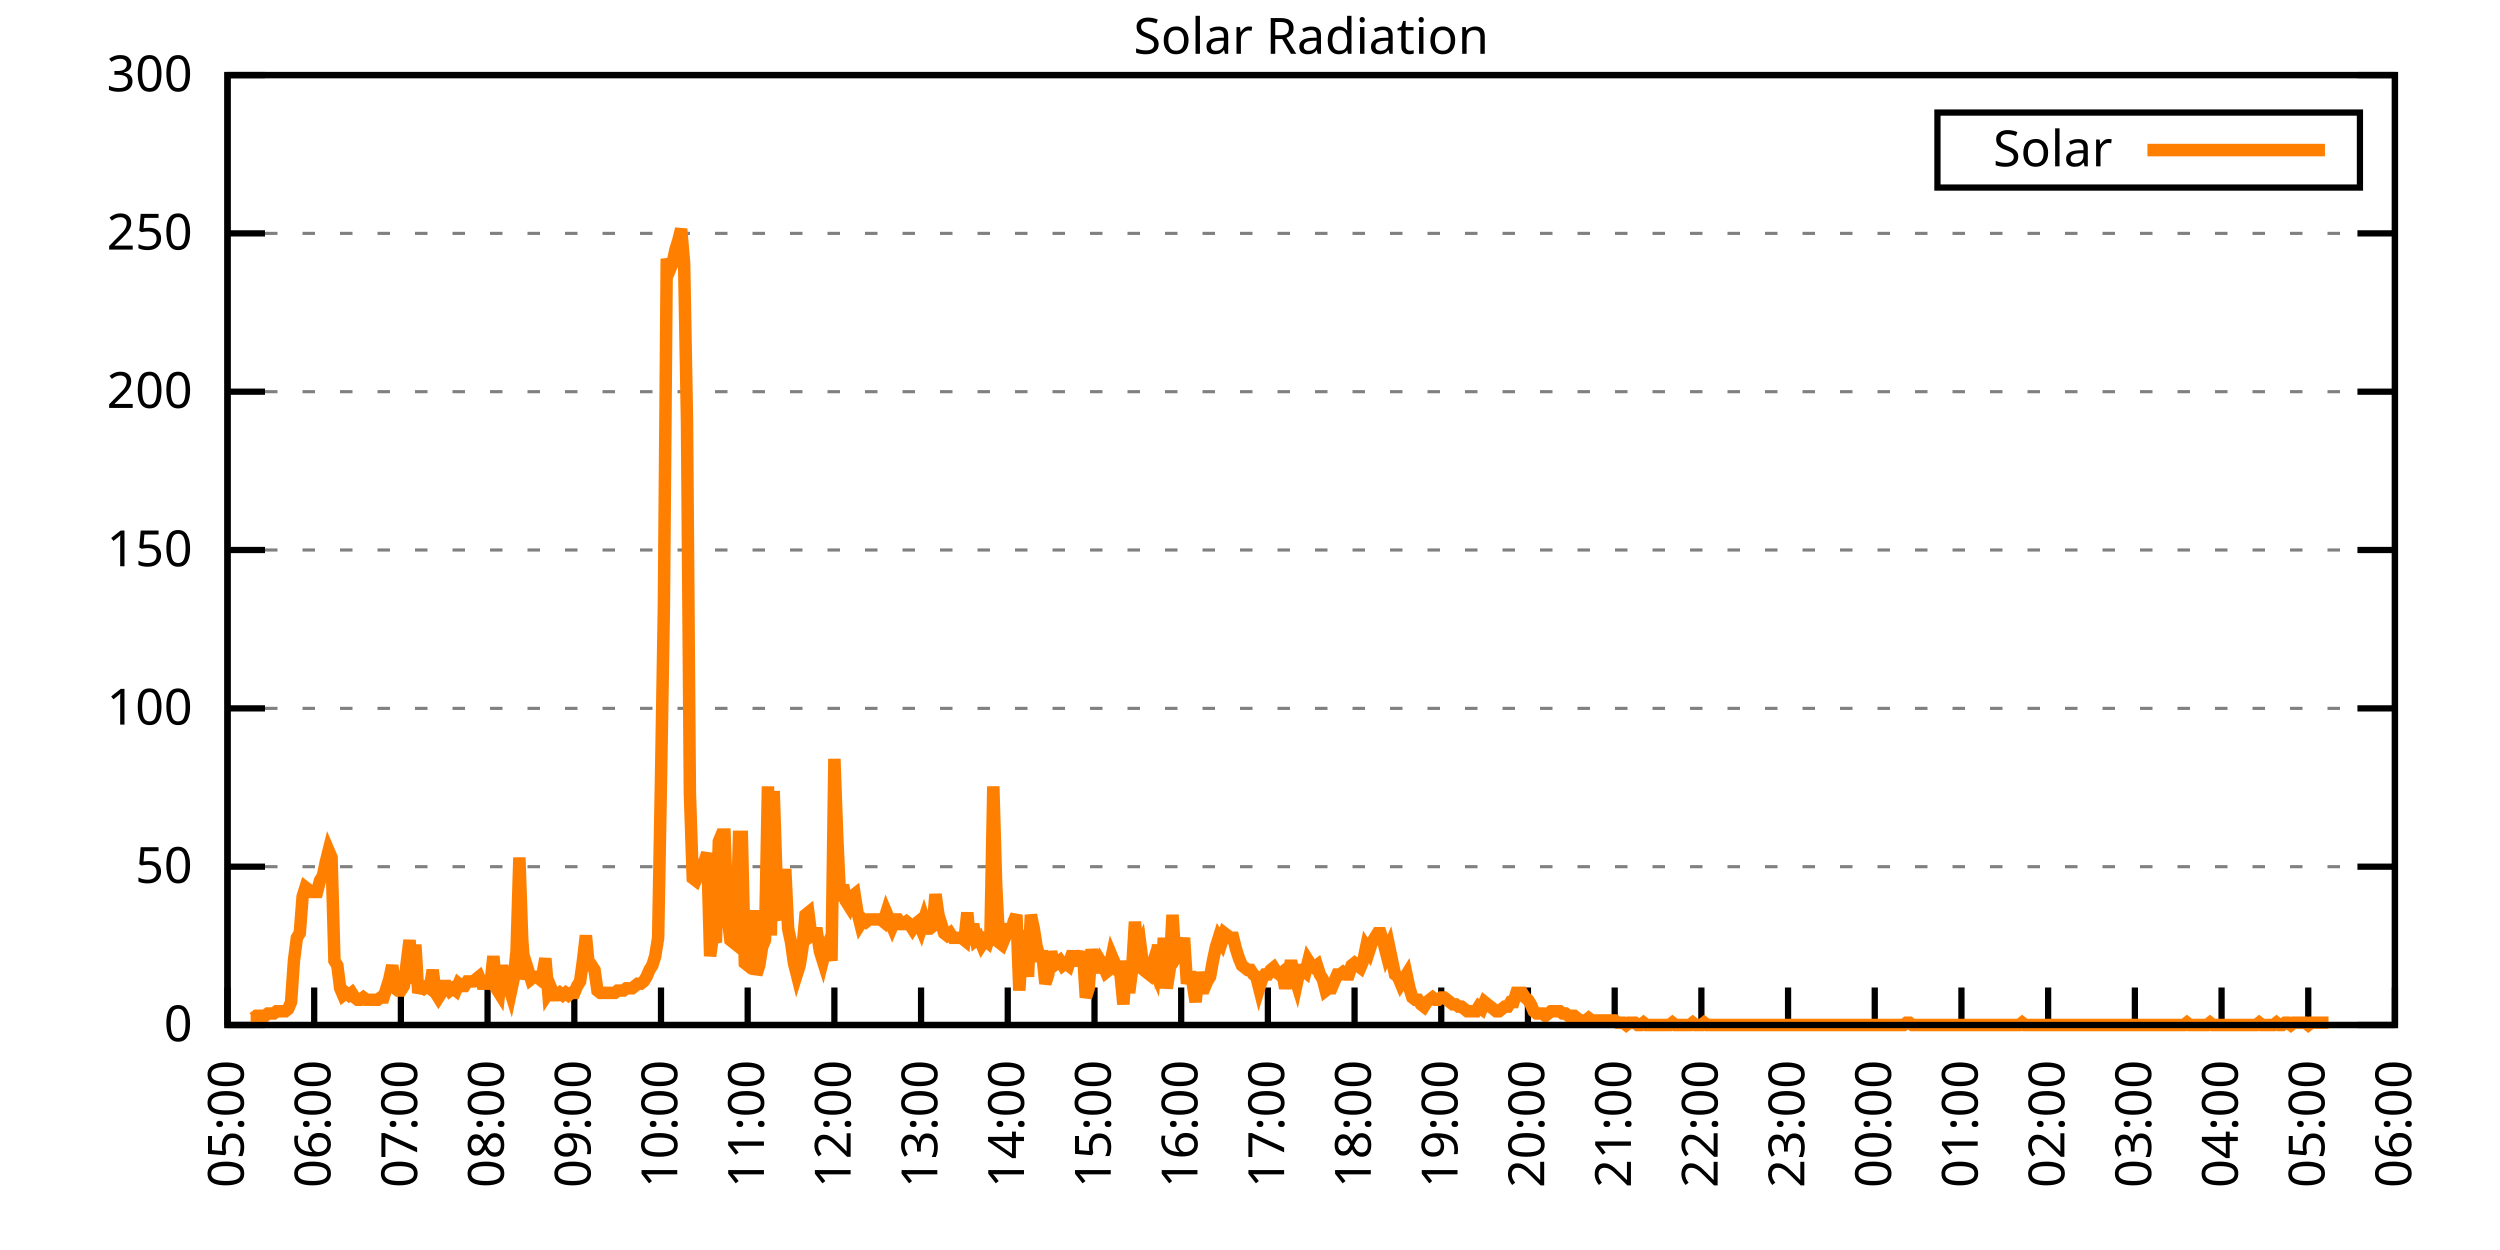
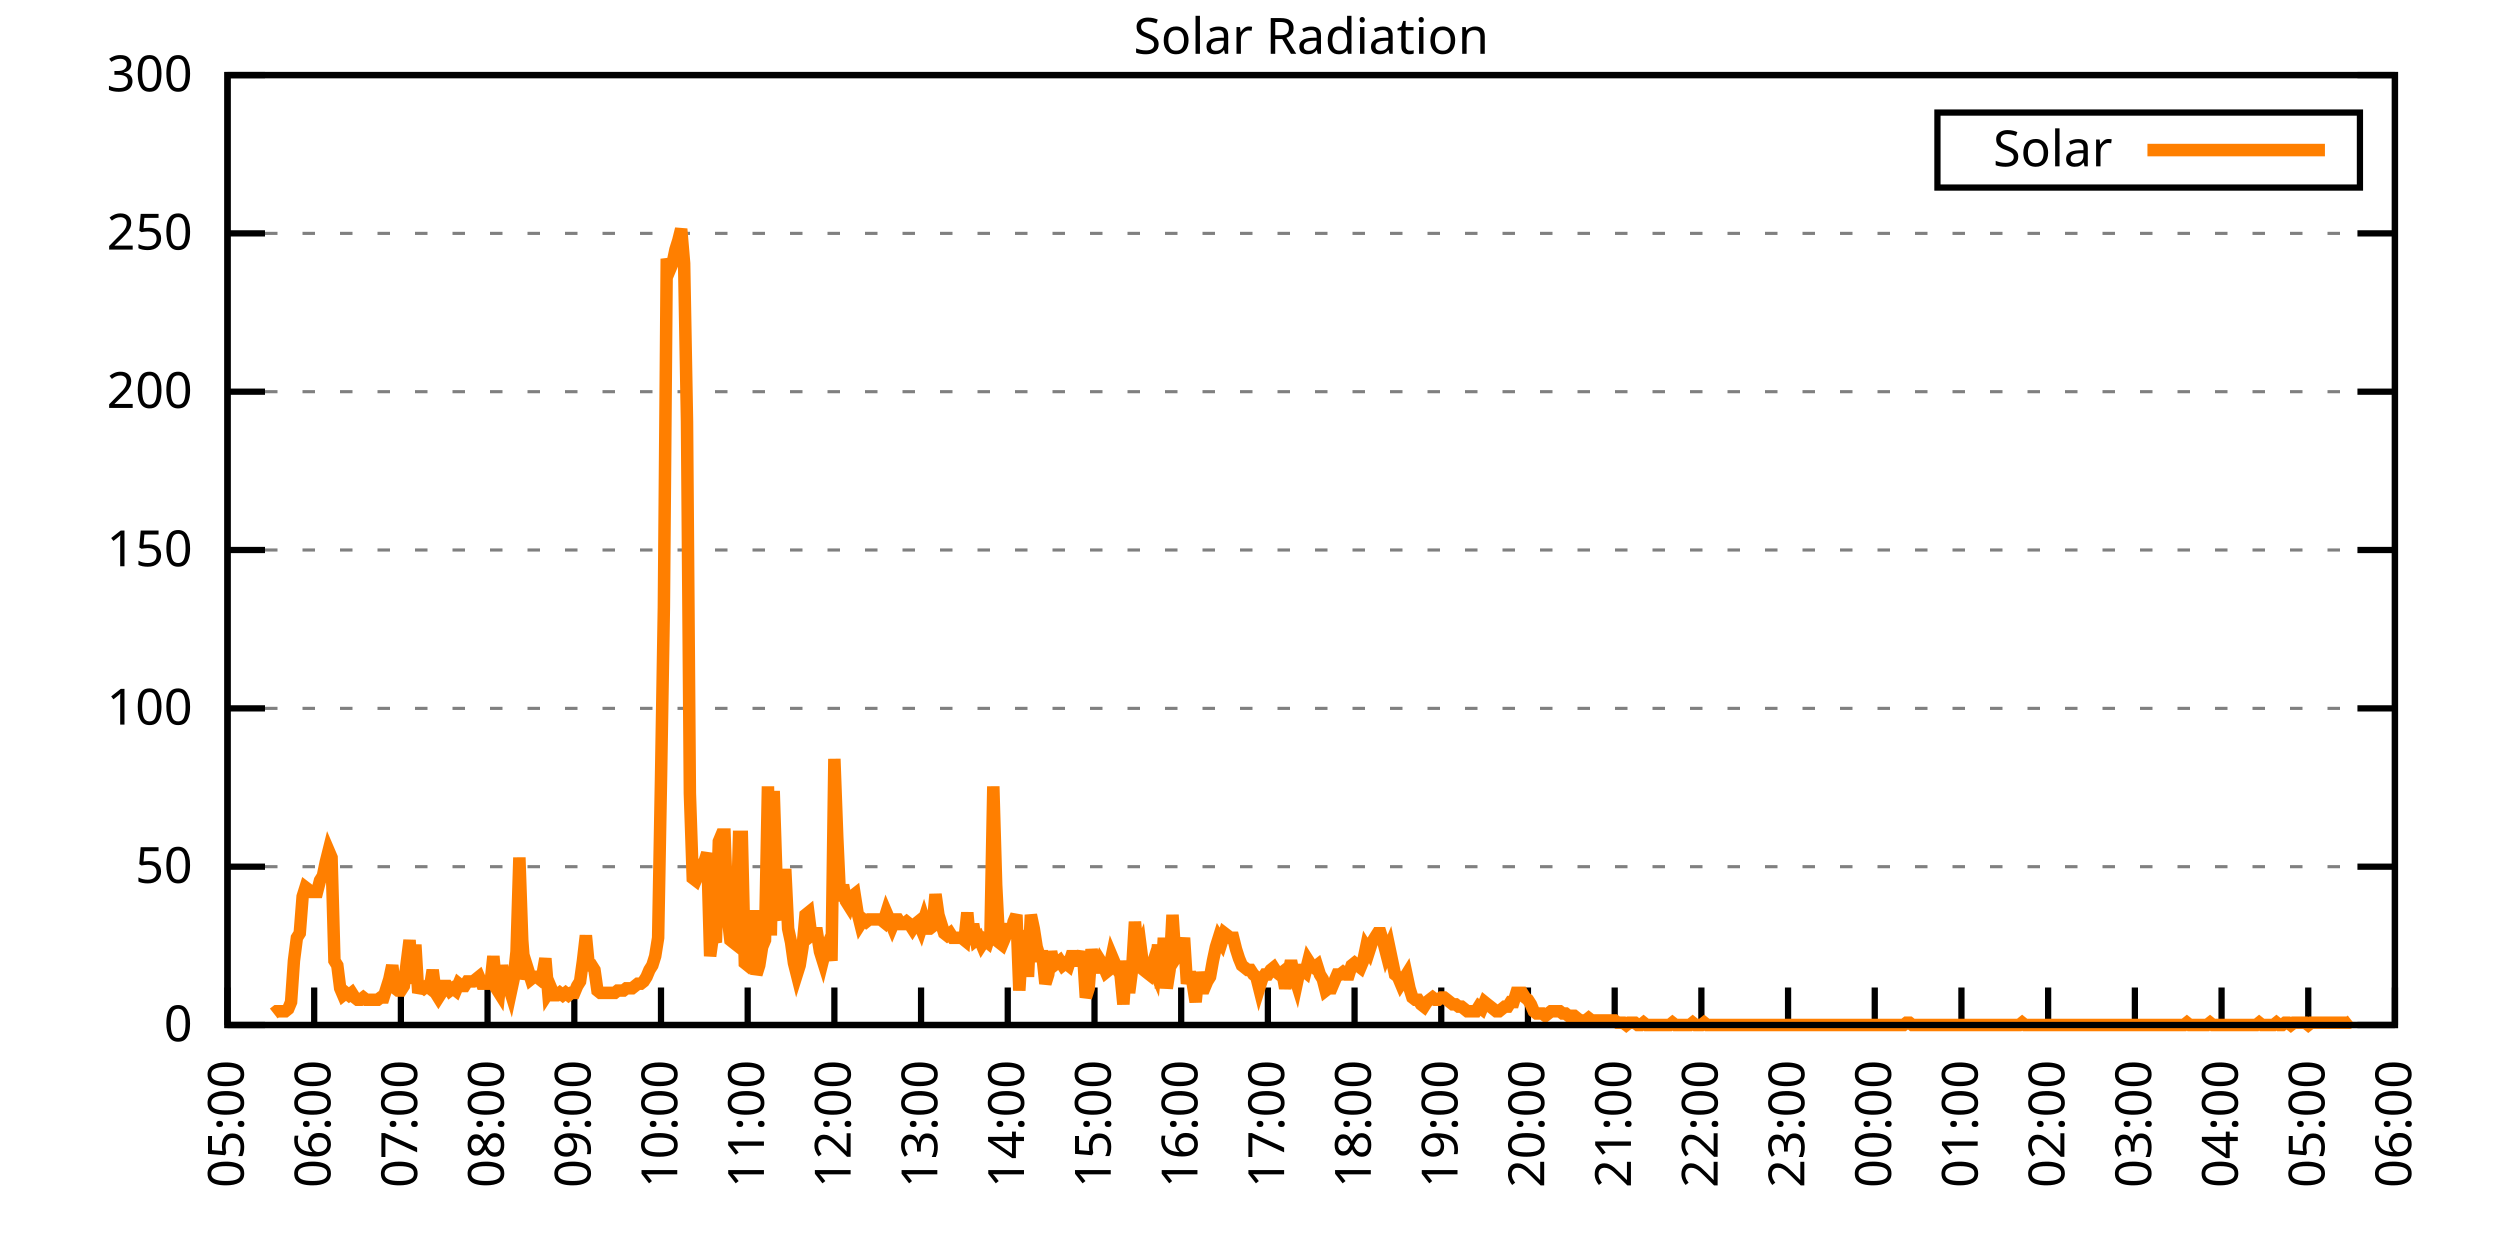
<svg xmlns="http://www.w3.org/2000/svg" xmlns:xlink="http://www.w3.org/1999/xlink" width="400" height="200" viewBox="0 0 400 200">
  <g id="gnuplot_canvas">
    <rect x="0" y="0" width="400" height="200" fill="none" />
    <defs>
      <circle id="gpDot" r="0.5" stroke-width="0.5" stroke="currentColor" />
      <path id="gpPt0" stroke-width="0.333" stroke="currentColor" d="M-1,0 h2 M0,-1 v2" />
      <path id="gpPt1" stroke-width="0.333" stroke="currentColor" d="M-1,-1 L1,1 M1,-1 L-1,1" />
      <path id="gpPt2" stroke-width="0.333" stroke="currentColor" d="M-1,0 L1,0 M0,-1 L0,1 M-1,-1 L1,1 M-1,1 L1,-1" />
      <rect id="gpPt3" stroke-width="0.333" stroke="currentColor" x="-1" y="-1" width="2" height="2" />
      <rect id="gpPt4" stroke-width="0.333" stroke="currentColor" fill="currentColor" x="-1" y="-1" width="2" height="2" />
      <circle id="gpPt5" stroke-width="0.333" stroke="currentColor" cx="0" cy="0" r="1" />
      <use xlink:href="#gpPt5" id="gpPt6" fill="currentColor" stroke="none" />
      <path id="gpPt7" stroke-width="0.333" stroke="currentColor" d="M0,-1.33 L-1.33,0.67 L1.33,0.67 z" />
      <use xlink:href="#gpPt7" id="gpPt8" fill="currentColor" stroke="none" />
      <use xlink:href="#gpPt7" id="gpPt9" stroke="currentColor" transform="rotate(180)" />
      <use xlink:href="#gpPt9" id="gpPt10" fill="currentColor" stroke="none" />
      <use xlink:href="#gpPt3" id="gpPt11" stroke="currentColor" transform="rotate(45)" />
      <use xlink:href="#gpPt11" id="gpPt12" fill="currentColor" stroke="none" />
      <path id="gpPt13" stroke-width="0.333" stroke="currentColor" d="M0,1.330 L1.265,0.411 L0.782,-1.067 L-0.782,-1.076 L-1.265,0.411 z" />
      <use xlink:href="#gpPt13" id="gpPt14" fill="currentColor" stroke="none" />
      <filter id="textbox" filterUnits="objectBoundingBox" x="0" y="0" height="1" width="1">
        <feFlood flood-color="white" flood-opacity="1" result="bgnd" />
        <feComposite in="SourceGraphic" in2="bgnd" operator="atop" />
      </filter>
      <filter id="greybox" filterUnits="objectBoundingBox" x="0" y="0" height="1" width="1">
        <feFlood flood-color="lightgrey" flood-opacity="1" result="grey" />
        <feComposite in="SourceGraphic" in2="grey" operator="atop" />
      </filter>
    </defs>
    <g fill="none" color="white" stroke="currentColor" stroke-width="1.00" stroke-linecap="butt" stroke-linejoin="miter">
</g>
    <g fill="none" color="black" stroke="currentColor" stroke-width="1.00" stroke-linecap="butt" stroke-linejoin="miter">
      <g stroke="none" shape-rendering="crispEdges">
        <polygon fill="rgb(255, 255, 255)" points="36.40,164.00 383.18,164.00 383.18,12.02 36.40,12.02 " />
      </g>
    </g>
    <g fill="none" color="black" stroke="currentColor" stroke-width="1.00" stroke-linecap="butt" stroke-linejoin="miter">
</g>
    <g fill="none" color="black" stroke="black" stroke-width="0.50" stroke-linecap="butt" stroke-linejoin="miter">
</g>
    <g fill="none" color="gray" stroke="currentColor" stroke-width="0.50" stroke-linecap="butt" stroke-linejoin="miter">
      <path stroke="gray" stroke-dasharray="2,4" class="gridline" d="M36.40,164.00 L383.19,164.00  " />
    </g>
    <g fill="none" color="gray" stroke="gray" stroke-width="1.00" stroke-linecap="butt" stroke-linejoin="miter">
</g>
    <g fill="none" color="black" stroke="currentColor" stroke-width="1.00" stroke-linecap="butt" stroke-linejoin="miter">
      <path stroke="black" d="M36.40,164.00 L42.40,164.00 M383.19,164.00 L377.19,164.00  " />
      <g transform="translate(30.80,166.60)" stroke="none" fill="black" font-family="Sans" font-size="8.00" text-anchor="end">
        <text>
          <tspan font-family="Sans"> 0</tspan>
        </text>
      </g>
    </g>
    <g fill="none" color="black" stroke="currentColor" stroke-width="1.00" stroke-linecap="butt" stroke-linejoin="miter">
</g>
    <g fill="none" color="black" stroke="black" stroke-width="0.50" stroke-linecap="butt" stroke-linejoin="miter">
</g>
    <g fill="none" color="gray" stroke="currentColor" stroke-width="0.50" stroke-linecap="butt" stroke-linejoin="miter">
      <path stroke="gray" stroke-dasharray="2,4" class="gridline" d="M36.40,138.67 L383.19,138.67  " />
    </g>
    <g fill="none" color="gray" stroke="gray" stroke-width="1.00" stroke-linecap="butt" stroke-linejoin="miter">
</g>
    <g fill="none" color="black" stroke="currentColor" stroke-width="1.00" stroke-linecap="butt" stroke-linejoin="miter">
      <path stroke="black" d="M36.40,138.67 L42.40,138.67 M383.19,138.67 L377.19,138.67  " />
      <g transform="translate(30.80,141.27)" stroke="none" fill="black" font-family="Sans" font-size="8.00" text-anchor="end">
        <text>
          <tspan font-family="Sans"> 50</tspan>
        </text>
      </g>
    </g>
    <g fill="none" color="black" stroke="currentColor" stroke-width="1.00" stroke-linecap="butt" stroke-linejoin="miter">
</g>
    <g fill="none" color="black" stroke="black" stroke-width="0.50" stroke-linecap="butt" stroke-linejoin="miter">
</g>
    <g fill="none" color="gray" stroke="currentColor" stroke-width="0.50" stroke-linecap="butt" stroke-linejoin="miter">
      <path stroke="gray" stroke-dasharray="2,4" class="gridline" d="M36.40,113.34 L383.19,113.34  " />
    </g>
    <g fill="none" color="gray" stroke="gray" stroke-width="1.00" stroke-linecap="butt" stroke-linejoin="miter">
</g>
    <g fill="none" color="black" stroke="currentColor" stroke-width="1.00" stroke-linecap="butt" stroke-linejoin="miter">
      <path stroke="black" d="M36.40,113.34 L42.40,113.34 M383.19,113.34 L377.19,113.34  " />
      <g transform="translate(30.80,115.94)" stroke="none" fill="black" font-family="Sans" font-size="8.00" text-anchor="end">
        <text>
          <tspan font-family="Sans"> 100</tspan>
        </text>
      </g>
    </g>
    <g fill="none" color="black" stroke="currentColor" stroke-width="1.00" stroke-linecap="butt" stroke-linejoin="miter">
</g>
    <g fill="none" color="black" stroke="black" stroke-width="0.50" stroke-linecap="butt" stroke-linejoin="miter">
</g>
    <g fill="none" color="gray" stroke="currentColor" stroke-width="0.50" stroke-linecap="butt" stroke-linejoin="miter">
      <path stroke="gray" stroke-dasharray="2,4" class="gridline" d="M36.40,88.00 L383.19,88.00  " />
    </g>
    <g fill="none" color="gray" stroke="gray" stroke-width="1.00" stroke-linecap="butt" stroke-linejoin="miter">
</g>
    <g fill="none" color="black" stroke="currentColor" stroke-width="1.00" stroke-linecap="butt" stroke-linejoin="miter">
      <path stroke="black" d="M36.40,88.00 L42.40,88.00 M383.19,88.00 L377.19,88.00  " />
      <g transform="translate(30.80,90.60)" stroke="none" fill="black" font-family="Sans" font-size="8.00" text-anchor="end">
        <text>
          <tspan font-family="Sans"> 150</tspan>
        </text>
      </g>
    </g>
    <g fill="none" color="black" stroke="currentColor" stroke-width="1.00" stroke-linecap="butt" stroke-linejoin="miter">
</g>
    <g fill="none" color="black" stroke="black" stroke-width="0.50" stroke-linecap="butt" stroke-linejoin="miter">
</g>
    <g fill="none" color="gray" stroke="currentColor" stroke-width="0.50" stroke-linecap="butt" stroke-linejoin="miter">
      <path stroke="gray" stroke-dasharray="2,4" class="gridline" d="M36.40,62.67 L383.19,62.67  " />
    </g>
    <g fill="none" color="gray" stroke="gray" stroke-width="1.00" stroke-linecap="butt" stroke-linejoin="miter">
</g>
    <g fill="none" color="black" stroke="currentColor" stroke-width="1.00" stroke-linecap="butt" stroke-linejoin="miter">
      <path stroke="black" d="M36.40,62.67 L42.40,62.67 M383.19,62.67 L377.19,62.67  " />
      <g transform="translate(30.80,65.27)" stroke="none" fill="black" font-family="Sans" font-size="8.00" text-anchor="end">
        <text>
          <tspan font-family="Sans"> 200</tspan>
        </text>
      </g>
    </g>
    <g fill="none" color="black" stroke="currentColor" stroke-width="1.00" stroke-linecap="butt" stroke-linejoin="miter">
</g>
    <g fill="none" color="black" stroke="black" stroke-width="0.50" stroke-linecap="butt" stroke-linejoin="miter">
</g>
    <g fill="none" color="gray" stroke="currentColor" stroke-width="0.50" stroke-linecap="butt" stroke-linejoin="miter">
      <path stroke="gray" stroke-dasharray="2,4" class="gridline" d="M36.40,37.34 L383.19,37.34  " />
    </g>
    <g fill="none" color="gray" stroke="gray" stroke-width="1.00" stroke-linecap="butt" stroke-linejoin="miter">
</g>
    <g fill="none" color="black" stroke="currentColor" stroke-width="1.00" stroke-linecap="butt" stroke-linejoin="miter">
      <path stroke="black" d="M36.40,37.34 L42.40,37.34 M383.19,37.34 L377.19,37.34  " />
      <g transform="translate(30.80,39.94)" stroke="none" fill="black" font-family="Sans" font-size="8.00" text-anchor="end">
        <text>
          <tspan font-family="Sans"> 250</tspan>
        </text>
      </g>
    </g>
    <g fill="none" color="black" stroke="currentColor" stroke-width="1.00" stroke-linecap="butt" stroke-linejoin="miter">
</g>
    <g fill="none" color="black" stroke="black" stroke-width="0.50" stroke-linecap="butt" stroke-linejoin="miter">
</g>
    <g fill="none" color="gray" stroke="currentColor" stroke-width="0.50" stroke-linecap="butt" stroke-linejoin="miter">
      <path stroke="gray" stroke-dasharray="2,4" class="gridline" d="M36.40,12.01 L383.19,12.01  " />
    </g>
    <g fill="none" color="gray" stroke="gray" stroke-width="1.00" stroke-linecap="butt" stroke-linejoin="miter">
</g>
    <g fill="none" color="black" stroke="currentColor" stroke-width="1.00" stroke-linecap="butt" stroke-linejoin="miter">
      <path stroke="black" d="M36.40,12.01 L42.40,12.01 M383.19,12.01 L377.19,12.01  " />
      <g transform="translate(30.80,14.61)" stroke="none" fill="black" font-family="Sans" font-size="8.00" text-anchor="end">
        <text>
          <tspan font-family="Sans"> 300</tspan>
        </text>
      </g>
    </g>
    <g fill="none" color="black" stroke="currentColor" stroke-width="1.00" stroke-linecap="butt" stroke-linejoin="miter">
      <path stroke="black" d="M36.40,164.00 L36.40,158.00  " />
      <g transform="translate(39.00,169.60) rotate(270.00)" stroke="none" fill="black" font-family="Sans" font-size="8.00" text-anchor="end">
        <text>
          <tspan font-family="Sans">05:00</tspan>
        </text>
      </g>
    </g>
    <g fill="none" color="black" stroke="currentColor" stroke-width="1.00" stroke-linecap="butt" stroke-linejoin="miter">
      <path stroke="black" d="M50.27,164.00 L50.27,158.00  " />
      <g transform="translate(52.87,169.60) rotate(270.00)" stroke="none" fill="black" font-family="Sans" font-size="8.00" text-anchor="end">
        <text>
          <tspan font-family="Sans">06:00</tspan>
        </text>
      </g>
    </g>
    <g fill="none" color="black" stroke="currentColor" stroke-width="1.00" stroke-linecap="butt" stroke-linejoin="miter">
      <path stroke="black" d="M64.14,164.00 L64.14,158.00  " />
      <g transform="translate(66.74,169.60) rotate(270.00)" stroke="none" fill="black" font-family="Sans" font-size="8.00" text-anchor="end">
        <text>
          <tspan font-family="Sans">07:00</tspan>
        </text>
      </g>
    </g>
    <g fill="none" color="black" stroke="currentColor" stroke-width="1.00" stroke-linecap="butt" stroke-linejoin="miter">
      <path stroke="black" d="M78.01,164.00 L78.01,158.00  " />
      <g transform="translate(80.61,169.60) rotate(270.00)" stroke="none" fill="black" font-family="Sans" font-size="8.00" text-anchor="end">
        <text>
          <tspan font-family="Sans">08:00</tspan>
        </text>
      </g>
    </g>
    <g fill="none" color="black" stroke="currentColor" stroke-width="1.00" stroke-linecap="butt" stroke-linejoin="miter">
      <path stroke="black" d="M91.89,164.00 L91.89,158.00  " />
      <g transform="translate(94.49,169.60) rotate(270.00)" stroke="none" fill="black" font-family="Sans" font-size="8.00" text-anchor="end">
        <text>
          <tspan font-family="Sans">09:00</tspan>
        </text>
      </g>
    </g>
    <g fill="none" color="black" stroke="currentColor" stroke-width="1.00" stroke-linecap="butt" stroke-linejoin="miter">
      <path stroke="black" d="M105.76,164.00 L105.76,158.00  " />
      <g transform="translate(108.36,169.60) rotate(270.00)" stroke="none" fill="black" font-family="Sans" font-size="8.00" text-anchor="end">
        <text>
          <tspan font-family="Sans">10:00</tspan>
        </text>
      </g>
    </g>
    <g fill="none" color="black" stroke="currentColor" stroke-width="1.00" stroke-linecap="butt" stroke-linejoin="miter">
      <path stroke="black" d="M119.63,164.00 L119.63,158.00  " />
      <g transform="translate(122.23,169.60) rotate(270.00)" stroke="none" fill="black" font-family="Sans" font-size="8.00" text-anchor="end">
        <text>
          <tspan font-family="Sans">11:00</tspan>
        </text>
      </g>
    </g>
    <g fill="none" color="black" stroke="currentColor" stroke-width="1.00" stroke-linecap="butt" stroke-linejoin="miter">
      <path stroke="black" d="M133.50,164.00 L133.50,158.00  " />
      <g transform="translate(136.10,169.60) rotate(270.00)" stroke="none" fill="black" font-family="Sans" font-size="8.00" text-anchor="end">
        <text>
          <tspan font-family="Sans">12:00</tspan>
        </text>
      </g>
    </g>
    <g fill="none" color="black" stroke="currentColor" stroke-width="1.00" stroke-linecap="butt" stroke-linejoin="miter">
      <path stroke="black" d="M147.37,164.00 L147.37,158.00  " />
      <g transform="translate(149.97,169.60) rotate(270.00)" stroke="none" fill="black" font-family="Sans" font-size="8.00" text-anchor="end">
        <text>
          <tspan font-family="Sans">13:00</tspan>
        </text>
      </g>
    </g>
    <g fill="none" color="black" stroke="currentColor" stroke-width="1.00" stroke-linecap="butt" stroke-linejoin="miter">
      <path stroke="black" d="M161.24,164.00 L161.24,158.00  " />
      <g transform="translate(163.84,169.60) rotate(270.00)" stroke="none" fill="black" font-family="Sans" font-size="8.00" text-anchor="end">
        <text>
          <tspan font-family="Sans">14:00</tspan>
        </text>
      </g>
    </g>
    <g fill="none" color="black" stroke="currentColor" stroke-width="1.00" stroke-linecap="butt" stroke-linejoin="miter">
      <path stroke="black" d="M175.12,164.00 L175.12,158.00  " />
      <g transform="translate(177.72,169.60) rotate(270.00)" stroke="none" fill="black" font-family="Sans" font-size="8.00" text-anchor="end">
        <text>
          <tspan font-family="Sans">15:00</tspan>
        </text>
      </g>
    </g>
    <g fill="none" color="black" stroke="currentColor" stroke-width="1.00" stroke-linecap="butt" stroke-linejoin="miter">
      <path stroke="black" d="M188.99,164.00 L188.99,158.00  " />
      <g transform="translate(191.59,169.60) rotate(270.00)" stroke="none" fill="black" font-family="Sans" font-size="8.00" text-anchor="end">
        <text>
          <tspan font-family="Sans">16:00</tspan>
        </text>
      </g>
    </g>
    <g fill="none" color="black" stroke="currentColor" stroke-width="1.00" stroke-linecap="butt" stroke-linejoin="miter">
      <path stroke="black" d="M202.86,164.00 L202.86,158.00  " />
      <g transform="translate(205.46,169.60) rotate(270.00)" stroke="none" fill="black" font-family="Sans" font-size="8.00" text-anchor="end">
        <text>
          <tspan font-family="Sans">17:00</tspan>
        </text>
      </g>
    </g>
    <g fill="none" color="black" stroke="currentColor" stroke-width="1.00" stroke-linecap="butt" stroke-linejoin="miter">
      <path stroke="black" d="M216.73,164.00 L216.73,158.00  " />
      <g transform="translate(219.33,169.60) rotate(270.00)" stroke="none" fill="black" font-family="Sans" font-size="8.00" text-anchor="end">
        <text>
          <tspan font-family="Sans">18:00</tspan>
        </text>
      </g>
    </g>
    <g fill="none" color="black" stroke="currentColor" stroke-width="1.00" stroke-linecap="butt" stroke-linejoin="miter">
      <path stroke="black" d="M230.60,164.00 L230.60,158.00  " />
      <g transform="translate(233.20,169.60) rotate(270.00)" stroke="none" fill="black" font-family="Sans" font-size="8.00" text-anchor="end">
        <text>
          <tspan font-family="Sans">19:00</tspan>
        </text>
      </g>
    </g>
    <g fill="none" color="black" stroke="currentColor" stroke-width="1.00" stroke-linecap="butt" stroke-linejoin="miter">
      <path stroke="black" d="M244.47,164.00 L244.47,158.00  " />
      <g transform="translate(247.07,169.60) rotate(270.00)" stroke="none" fill="black" font-family="Sans" font-size="8.00" text-anchor="end">
        <text>
          <tspan font-family="Sans">20:00</tspan>
        </text>
      </g>
    </g>
    <g fill="none" color="black" stroke="currentColor" stroke-width="1.00" stroke-linecap="butt" stroke-linejoin="miter">
      <path stroke="black" d="M258.35,164.00 L258.35,158.00  " />
      <g transform="translate(260.95,169.60) rotate(270.00)" stroke="none" fill="black" font-family="Sans" font-size="8.00" text-anchor="end">
        <text>
          <tspan font-family="Sans">21:00</tspan>
        </text>
      </g>
    </g>
    <g fill="none" color="black" stroke="currentColor" stroke-width="1.00" stroke-linecap="butt" stroke-linejoin="miter">
      <path stroke="black" d="M272.22,164.00 L272.22,158.00  " />
      <g transform="translate(274.82,169.60) rotate(270.00)" stroke="none" fill="black" font-family="Sans" font-size="8.00" text-anchor="end">
        <text>
          <tspan font-family="Sans">22:00</tspan>
        </text>
      </g>
    </g>
    <g fill="none" color="black" stroke="currentColor" stroke-width="1.00" stroke-linecap="butt" stroke-linejoin="miter">
      <path stroke="black" d="M286.09,164.00 L286.09,158.00  " />
      <g transform="translate(288.69,169.60) rotate(270.00)" stroke="none" fill="black" font-family="Sans" font-size="8.00" text-anchor="end">
        <text>
          <tspan font-family="Sans">23:00</tspan>
        </text>
      </g>
    </g>
    <g fill="none" color="black" stroke="currentColor" stroke-width="1.00" stroke-linecap="butt" stroke-linejoin="miter">
      <path stroke="black" d="M299.96,164.00 L299.96,158.00  " />
      <g transform="translate(302.56,169.60) rotate(270.00)" stroke="none" fill="black" font-family="Sans" font-size="8.00" text-anchor="end">
        <text>
          <tspan font-family="Sans">00:00</tspan>
        </text>
      </g>
    </g>
    <g fill="none" color="black" stroke="currentColor" stroke-width="1.00" stroke-linecap="butt" stroke-linejoin="miter">
      <path stroke="black" d="M313.83,164.00 L313.83,158.00  " />
      <g transform="translate(316.43,169.60) rotate(270.00)" stroke="none" fill="black" font-family="Sans" font-size="8.00" text-anchor="end">
        <text>
          <tspan font-family="Sans">01:00</tspan>
        </text>
      </g>
    </g>
    <g fill="none" color="black" stroke="currentColor" stroke-width="1.00" stroke-linecap="butt" stroke-linejoin="miter">
      <path stroke="black" d="M327.70,164.00 L327.70,158.00  " />
      <g transform="translate(330.30,169.60) rotate(270.00)" stroke="none" fill="black" font-family="Sans" font-size="8.00" text-anchor="end">
        <text>
          <tspan font-family="Sans">02:00</tspan>
        </text>
      </g>
    </g>
    <g fill="none" color="black" stroke="currentColor" stroke-width="1.00" stroke-linecap="butt" stroke-linejoin="miter">
      <path stroke="black" d="M341.58,164.00 L341.58,158.00  " />
      <g transform="translate(344.18,169.60) rotate(270.00)" stroke="none" fill="black" font-family="Sans" font-size="8.00" text-anchor="end">
        <text>
          <tspan font-family="Sans">03:00</tspan>
        </text>
      </g>
    </g>
    <g fill="none" color="black" stroke="currentColor" stroke-width="1.00" stroke-linecap="butt" stroke-linejoin="miter">
      <path stroke="black" d="M355.45,164.00 L355.45,158.00  " />
      <g transform="translate(358.05,169.60) rotate(270.00)" stroke="none" fill="black" font-family="Sans" font-size="8.00" text-anchor="end">
        <text>
          <tspan font-family="Sans">04:00</tspan>
        </text>
      </g>
    </g>
    <g fill="none" color="black" stroke="currentColor" stroke-width="1.00" stroke-linecap="butt" stroke-linejoin="miter">
      <path stroke="black" d="M369.32,164.00 L369.32,158.00  " />
      <g transform="translate(371.92,169.60) rotate(270.00)" stroke="none" fill="black" font-family="Sans" font-size="8.00" text-anchor="end">
        <text>
          <tspan font-family="Sans">05:00</tspan>
        </text>
      </g>
    </g>
    <g fill="none" color="black" stroke="currentColor" stroke-width="1.00" stroke-linecap="butt" stroke-linejoin="miter">
      <path stroke="black" d="M383.19,164.00 L383.19,158.00  " />
      <g transform="translate(385.79,169.60) rotate(270.00)" stroke="none" fill="black" font-family="Sans" font-size="8.00" text-anchor="end">
        <text>
          <tspan font-family="Sans">06:00</tspan>
        </text>
      </g>
    </g>
    <g fill="none" color="black" stroke="currentColor" stroke-width="1.00" stroke-linecap="butt" stroke-linejoin="miter">
</g>
    <g fill="none" color="black" stroke="currentColor" stroke-width="1.00" stroke-linecap="butt" stroke-linejoin="miter">
      <path stroke="black" d="M36.40,12.01 L36.40,164.00 L383.19,164.00 L383.19,12.01 L36.40,12.01 Z  " />
    </g>
    <g fill="none" color="black" stroke="currentColor" stroke-width="1.00" stroke-linecap="butt" stroke-linejoin="miter">
</g>
    <g fill="none" color="black" stroke="currentColor" stroke-width="1.00" stroke-linecap="butt" stroke-linejoin="miter">
      <path stroke="black" d="M309.99,30.01 L309.99,18.01 L377.59,18.01 L377.59,30.01 L309.99,30.01 Z  " />
    </g>
    <g id="Solar_Radiation_plot_1">
      <g fill="none" color="white" stroke="black" stroke-width="2.00" stroke-linecap="butt" stroke-linejoin="miter">
</g>
      <g fill="none" color="black" stroke="currentColor" stroke-width="2.00" stroke-linecap="butt" stroke-linejoin="miter">
        <g transform="translate(337.99,26.61)" stroke="none" fill="black" font-family="Sans" font-size="8.00" text-anchor="end">
          <text>
            <tspan font-family="Sans">Solar</tspan>
          </text>
        </g>
      </g>
      <g fill="none" color="black" stroke="currentColor" stroke-width="2.00" stroke-linecap="butt" stroke-linejoin="miter">
-         <path stroke="rgb(255, 127,   0)" d="M343.59,24.01 L371.99,24.01 M40.10,162.90 L40.56,162.90 L41.02,162.53 L41.49,162.53 L41.95,162.53 L42.41,162.53   L42.87,162.16 L43.34,162.16 L43.80,162.16 L44.26,161.80 L44.72,161.80 L45.19,161.80 L45.65,161.80 L46.11,161.43   L46.57,160.33 L47.03,153.72 L47.50,150.05 L47.96,149.32 L48.42,143.44 L48.88,141.98 L49.35,142.34 L49.81,142.71   L50.27,142.71 L50.73,142.71 L51.20,140.87 L51.66,140.14 L52.12,137.94 L52.58,136.10 L53.05,137.20 L53.51,153.72   L53.97,154.46 L54.43,158.13 L54.90,159.23 L55.36,158.86 L55.82,159.23 L56.28,158.86 L56.75,159.60 L57.21,159.96   L57.67,159.96 L58.13,159.60 L58.59,159.96 L59.06,159.96 L59.52,159.96 L59.98,159.96 L60.44,159.96 L60.91,159.60   L61.37,159.60 L61.83,158.13 L62.29,156.66 L62.76,154.46 L63.22,158.13 L63.68,158.49 L64.14,158.49 L64.61,157.76   L65.07,154.09 L65.53,150.42 L65.99,157.39 L66.46,151.15 L66.92,158.86 L67.38,157.76 L67.84,158.13 L68.30,157.76   L68.77,158.13 L69.23,155.19 L69.69,158.86 L70.15,159.60 L70.62,158.86 L71.08,157.76 L71.54,157.76 L72.00,158.49   L72.47,158.13 L72.93,158.49 L73.39,157.39 L73.85,157.76 L74.32,157.76 L74.78,157.03 L75.24,157.03 L75.70,157.03   L76.17,156.66 L76.63,156.29 L77.09,157.39 L77.55,157.39 L78.01,157.39 L78.48,157.39 L78.94,152.99 L79.40,158.13   L79.86,158.86 L80.33,154.46 L80.79,157.39 L81.25,157.39 L81.71,158.86 L82.18,156.66 L82.64,152.25 L83.10,137.20   L83.56,150.42 L84.03,156.66 L84.49,155.19 L84.95,156.66 L85.41,156.29 L85.88,156.29 L86.34,156.66 L86.80,155.92   L87.26,153.35 L87.72,158.86 L88.19,158.13 L88.65,159.23 L89.11,159.23 L89.57,158.86 L90.04,159.23 L90.50,158.86   L90.96,159.23 L91.42,158.86 L91.89,158.86 L92.35,157.76 L92.81,157.03 L93.27,153.72 L93.74,149.68 L94.20,154.46   L94.66,154.46 L95.12,155.19 L95.59,158.49 L96.05,158.86 L96.51,158.86 L96.97,158.86 L97.44,158.86 L97.90,158.86   L98.36,158.86 L98.82,158.49 L99.28,158.49 L99.75,158.49 L100.21,158.13 L100.67,158.13 L101.13,158.13 L101.60,157.76   L102.06,157.39 L102.52,157.39 L102.98,157.03 L103.45,156.29 L103.91,155.19 L104.37,154.46 L104.83,152.99 L105.30,150.05   L105.76,124.72 L106.22,97.19 L106.68,41.40 L107.15,43.23 L107.61,42.13 L108.07,39.93 L108.53,38.46 L108.99,36.63   L109.46,42.13 L109.92,67.46 L110.38,126.93 L110.84,140.51 L111.31,140.87 L111.77,139.77 L112.23,138.30 L112.69,137.94   L113.16,136.47 L113.62,152.99 L114.08,149.68 L114.54,150.79 L115.01,134.63 L115.47,133.53 L115.93,133.53 L116.39,146.38   L116.86,150.42 L117.32,150.79 L117.78,151.15 L118.24,133.90 L118.70,133.90 L119.17,154.09 L119.63,154.46 L120.09,153.72   L120.55,145.65 L121.02,155.92 L121.48,154.46 L121.94,151.52 L122.40,150.42 L122.87,125.82 L123.33,149.68 L123.79,126.56   L124.25,140.87 L124.72,145.65 L125.18,147.11 L125.64,139.04 L126.10,148.58 L126.57,150.79 L127.03,154.09 L127.49,155.92   L127.95,154.46 L128.41,151.52 L128.88,146.38 L129.34,146.01 L129.80,149.68 L130.26,149.32 L130.73,149.32 L131.19,152.25   L131.65,153.72 L132.11,151.89 L132.58,150.79 L133.04,153.72 L133.50,121.42 L133.96,133.90 L134.43,144.18 L134.89,141.61   L135.35,144.18 L135.81,144.91 L136.28,143.44 L136.74,143.08 L137.20,146.01 L137.66,147.85 L138.13,147.11 L138.59,147.48   L139.05,147.11 L139.51,147.11 L139.97,147.11 L140.44,147.11 L140.90,147.11 L141.36,147.48 L141.82,146.01 L142.29,147.11   L142.75,148.22 L143.21,147.11 L143.67,147.11 L144.14,147.85 L144.60,147.85 L145.06,147.48 L145.52,147.85 L145.99,148.58   L146.45,147.85 L146.91,147.48 L147.37,148.58 L147.84,147.11 L148.30,148.58 L148.76,148.58 L149.22,148.22 L149.68,143.08   L150.15,146.38 L150.61,147.85 L151.07,149.32 L151.53,149.68 L152.00,149.32 L152.46,150.05 L152.92,150.05 L153.38,150.05   L153.85,150.05 L154.31,150.42 L154.77,146.01 L155.23,151.15 L155.70,147.85 L156.16,150.42 L156.62,150.05 L157.08,151.15   L157.55,150.42 L158.01,150.79 L158.47,149.32 L158.93,125.82 L159.39,141.61 L159.86,150.79 L160.32,151.15 L160.78,150.05   L161.24,147.85 L161.71,150.05 L162.17,147.48 L162.63,146.38 L163.09,158.49 L163.56,150.79 L164.02,148.95 L164.48,156.29   L164.94,146.38 L165.41,148.58 L165.87,151.52 L166.33,152.99 L166.79,152.99 L167.26,157.39 L167.72,155.92 L168.18,152.25   L168.64,154.46 L169.10,154.09 L169.57,153.72 L170.03,154.46 L170.49,154.09 L170.95,154.46 L171.42,152.99 L171.88,152.99   L172.34,153.72 L172.80,153.72 L173.27,152.25 L173.73,159.60 L174.19,158.13 L174.65,151.89 L175.12,154.82 L175.58,154.82   L176.04,153.72 L176.50,154.46 L176.97,155.56 L177.43,155.19 L177.89,152.99 L178.35,154.09 L178.82,155.19 L179.28,155.92   L179.74,160.70 L180.20,153.72 L180.66,158.86 L181.13,155.19 L181.59,147.48 L182.05,152.62 L182.51,151.52 L182.98,155.19   L183.44,155.56 L183.90,155.92 L184.36,154.46 L184.83,155.56 L185.29,151.15 L185.75,158.13 L186.21,150.05 L186.68,158.13   L187.14,155.19 L187.60,146.38 L188.06,153.35 L188.53,152.62 L188.99,152.99 L189.45,150.05 L189.91,157.39 L190.37,155.56   L190.84,157.39 L191.30,160.33 L191.76,155.56 L192.22,158.13 L192.69,158.13 L193.15,157.03 L193.61,156.29 L194.07,153.72   L194.54,151.52 L195.00,150.05 L195.46,150.79 L195.92,149.32 L196.39,149.68 L196.85,150.05 L197.31,150.05 L197.77,151.89   L198.24,153.35 L198.70,154.46 L199.16,154.82 L199.62,155.19 L200.08,155.19 L200.55,155.92 L201.01,156.29 L201.47,158.13   L201.93,156.66 L202.40,155.92 L202.86,155.92 L203.32,155.19 L203.78,154.82 L204.25,155.56 L204.71,155.92 L205.17,155.56   L205.63,158.13 L206.10,155.92 L206.56,153.72 L207.02,155.92 L207.48,157.39 L207.95,155.19 L208.41,155.19 L208.87,155.56   L209.33,153.72 L209.80,154.46 L210.26,154.82 L210.72,154.46 L211.18,155.92 L211.64,156.66 L212.11,158.49 L212.57,158.13   L213.03,158.13 L213.49,157.03 L213.96,155.92 L214.42,155.92 L214.88,155.56 L215.34,155.92 L215.81,155.92 L216.27,154.46   L216.73,154.09 L217.19,154.46 L217.66,154.82 L218.12,153.72 L218.58,151.52 L219.04,152.25 L219.51,150.79 L219.97,150.05   L220.43,149.32 L220.89,149.32 L221.35,150.79 L221.82,152.62 L222.28,151.52 L222.74,153.72 L223.20,155.92 L223.67,156.29   L224.13,157.39 L224.59,156.66 L225.05,155.92 L225.52,158.13 L225.98,159.60 L226.44,159.96 L226.90,159.96 L227.37,160.70   L227.83,161.06 L228.29,160.33 L228.75,159.96 L229.22,159.60 L229.68,159.96 L230.14,159.96 L230.60,159.60 L231.06,159.60   L231.53,159.96 L231.99,160.33 L232.45,160.70 L232.91,160.70 L233.38,161.06 L233.84,161.06 L234.30,161.43 L234.76,161.80   L235.23,161.80 L235.69,161.80 L236.15,161.80 L236.61,161.06 L237.08,161.43 L237.54,160.33 L238.00,160.70 L238.46,161.06   L238.93,161.43 L239.39,161.80 L239.85,161.80 L240.31,161.43 L240.77,161.06 L241.24,161.06 L241.70,160.33 L242.16,160.33   L242.62,158.86 L243.09,158.86 L243.55,158.86 L244.01,159.60 L244.47,159.96 L244.94,160.70 L245.40,161.80 L245.86,162.16   L246.32,162.16 L246.79,162.16 L247.25,162.53 L247.71,162.16 L248.17,161.80 L248.64,161.80 L249.10,161.80 L249.56,161.80   L250.02,162.16 L250.49,162.16 L250.95,162.53 L251.41,162.53 L251.87,162.53 L252.33,162.90 L252.80,163.27 L253.26,163.27   L253.72,163.27 L254.18,162.90 L254.65,163.27 L255.11,163.27 L255.57,163.27 L256.03,163.27 L256.50,163.27 L256.96,163.27   L257.42,163.27 L257.88,163.27 L258.35,163.27 L258.81,163.63 L259.27,163.63 L259.73,163.63 L260.20,164.00 L260.66,163.63   L261.12,163.63 L261.58,163.63 L262.04,164.00 L262.51,164.00 L262.97,163.63 L263.43,164.00 L263.89,164.00 L264.36,164.00   L264.82,164.00 L265.28,164.00 L265.74,164.00 L266.21,164.00 L266.67,164.00 L267.13,164.00 L267.59,163.63 L268.06,164.00   L268.52,164.00 L268.98,164.00 L269.44,164.00 L269.91,164.00 L270.37,164.00 L270.83,163.63 L271.29,164.00 L271.75,164.00   L272.22,164.00 L272.68,163.63 L273.14,164.00 L273.60,164.00 L274.07,164.00 L274.53,164.00 L274.99,164.00 L275.45,164.00   L275.92,164.00 L276.38,164.00 L276.84,164.00 L277.30,164.00 L277.77,164.00 L278.23,164.00 L278.69,164.00 L279.15,164.00   L279.62,164.00 L280.08,164.00 L280.54,164.00 L281.00,164.00 L281.46,164.00 L281.93,164.00 L282.39,164.00 L282.85,164.00   L283.31,164.00 L283.78,164.00 L284.24,164.00 L284.70,164.00 L285.16,164.00 L285.63,164.00 L286.09,164.00 L286.55,164.00   L287.01,164.00 L287.48,164.00 L287.94,164.00 L288.40,164.00 L288.86,164.00 L289.33,164.00 L289.79,164.00 L290.25,164.00   L290.71,164.00 L291.18,164.00 L291.64,164.00 L292.10,164.00 L292.56,164.00 L293.02,164.00 L293.49,164.00 L293.95,164.00   L294.41,164.00 L294.87,164.00 L295.34,164.00 L295.80,164.00 L296.26,164.00 L296.72,164.00 L297.19,164.00 L297.65,164.00   L298.11,164.00 L298.57,164.00 L299.04,164.00 L299.50,164.00 L299.96,164.00 L300.42,164.00 L300.89,164.00 L301.35,164.00   L301.81,164.00 L302.27,164.00 L302.73,164.00 L303.20,164.00 L303.66,164.00 L304.12,164.00 L304.58,164.00 L305.05,163.63   L305.51,163.63 L305.97,164.00 L306.43,164.00 L306.90,164.00 L307.36,164.00 L307.82,164.00 L308.28,164.00 L308.75,164.00   L309.21,164.00 L309.67,164.00 L310.13,164.00 L310.60,164.00 L311.06,164.00 L311.52,164.00 L311.98,164.00 L312.44,164.00   L312.91,164.00 L313.37,164.00 L313.83,164.00 L314.29,164.00 L314.76,164.00 L315.22,164.00 L315.68,164.00 L316.14,164.00   L316.61,164.00 L317.07,164.00 L317.53,164.00 L317.99,164.00 L318.46,164.00 L318.92,164.00 L319.38,164.00 L319.84,164.00   L320.31,164.00 L320.77,164.00 L321.23,164.00 L321.69,164.00 L322.15,164.00 L322.62,164.00 L323.08,164.00 L323.54,163.63   L324.00,164.00 L324.47,164.00 L324.93,164.00 L325.39,164.00 L325.85,164.00 L326.32,164.00 L326.78,164.00 L327.24,164.00   L327.70,164.00 L328.17,164.00 L328.63,164.00 L329.09,164.00 L329.55,164.00 L330.02,164.00 L330.48,164.00 L330.94,164.00   L331.40,164.00 L331.87,164.00 L332.33,164.00 L332.79,164.00 L333.25,164.00 L333.71,164.00 L334.18,164.00 L334.64,164.00   L335.10,164.00 L335.56,164.00 L336.03,164.00 L336.49,164.00 L336.95,164.00 L337.41,164.00 L337.88,164.00 L338.34,164.00   L338.80,164.00 L339.26,164.00 L339.73,164.00 L340.19,164.00 L340.65,164.00 L341.11,164.00 L341.58,164.00 L342.04,164.00   L342.50,164.00 L342.96,164.00 L343.42,164.00 L343.89,164.00 L344.35,164.00 L344.81,164.00 L345.27,164.00 L345.74,164.00   L346.20,164.00 L346.66,164.00 L347.12,164.00 L347.59,164.00 L348.05,164.00 L348.51,164.00 L348.97,164.00 L349.44,164.00   L349.90,163.63 L350.36,164.00 L350.82,164.00 L351.29,164.00 L351.75,164.00 L352.21,164.00 L352.67,164.00 L353.13,164.00   L353.60,163.63 L354.06,164.00 L354.52,164.00 L354.98,164.00 L355.45,164.00 L355.91,164.00 L356.37,164.00 L356.83,164.00   L357.30,164.00 L357.76,164.00 L358.22,164.00 L358.68,164.00 L359.15,164.00 L359.61,164.00 L360.07,164.00 L360.53,164.00   L361.00,164.00 L361.46,163.63 L361.92,164.00 L362.38,164.00 L362.84,164.00 L363.31,164.00 L363.77,164.00 L364.23,163.63   L364.69,164.00 L365.16,164.00 L365.62,163.63 L366.08,163.63 L366.54,164.00 L367.01,163.63 L367.47,163.63 L367.93,163.63   L368.39,163.63 L368.86,163.63 L369.32,164.00 L369.78,163.63 L370.24,163.63 L370.71,163.63 L371.17,163.63 L371.63,163.63   L372.09,163.63 L372.56,163.63  " />
+         <path stroke="rgb(255, 127,   0)" d="M343.59,24.01 L371.99,24.01 M43.80,162.16 L44.26,161.80 L44.72,161.80 L45.19,161.80 L45.65,161.80 L46.11,161.43   L46.57,160.33 L47.03,153.72 L47.50,150.05 L47.96,149.32 L48.42,143.44 L48.88,141.98 L49.35,142.34 L49.81,142.71   L50.27,142.71 L50.73,142.71 L51.20,140.87 L51.66,140.14 L52.12,137.94 L52.58,136.10 L53.05,137.20 L53.51,153.72   L53.97,154.46 L54.43,158.13 L54.90,159.23 L55.36,158.86 L55.82,159.23 L56.28,158.86 L56.75,159.60 L57.21,159.96   L57.67,159.96 L58.13,159.60 L58.59,159.96 L59.06,159.96 L59.52,159.96 L59.98,159.96 L60.44,159.96 L60.91,159.60   L61.37,159.60 L61.83,158.13 L62.29,156.66 L62.76,154.46 L63.22,158.13 L63.68,158.49 L64.14,158.49 L64.61,157.76   L65.07,154.09 L65.53,150.42 L65.99,157.39 L66.46,151.15 L66.92,158.86 L67.38,157.76 L67.84,158.13 L68.30,157.76   L68.77,158.13 L69.23,155.19 L69.69,158.86 L70.15,159.60 L70.62,158.86 L71.08,157.76 L71.54,157.76 L72.00,158.49   L72.47,158.13 L72.93,158.49 L73.39,157.39 L73.85,157.76 L74.32,157.76 L74.78,157.03 L75.24,157.03 L75.70,157.03   L76.17,156.66 L76.63,156.29 L77.09,157.39 L77.55,157.39 L78.01,157.39 L78.48,157.39 L78.94,152.99 L79.40,158.13   L79.86,158.86 L80.33,154.46 L80.79,157.39 L81.25,157.39 L81.71,158.86 L82.18,156.66 L82.64,152.25 L83.10,137.20   L83.56,150.42 L84.03,156.66 L84.49,155.19 L84.95,156.66 L85.41,156.29 L85.88,156.29 L86.34,156.66 L86.80,155.92   L87.26,153.35 L87.72,158.86 L88.19,158.13 L88.65,159.23 L89.11,159.23 L89.57,158.86 L90.04,159.23 L90.50,158.86   L90.96,159.23 L91.42,158.86 L91.89,158.86 L92.35,157.76 L92.81,157.03 L93.27,153.72 L93.74,149.68 L94.20,154.46   L94.66,154.46 L95.12,155.19 L95.59,158.49 L96.05,158.86 L96.51,158.86 L96.97,158.86 L97.44,158.86 L97.90,158.86   L98.36,158.86 L98.82,158.49 L99.28,158.49 L99.75,158.49 L100.21,158.13 L100.67,158.13 L101.13,158.13 L101.60,157.76   L102.06,157.39 L102.52,157.39 L102.98,157.03 L103.45,156.29 L103.91,155.19 L104.37,154.46 L104.83,152.99 L105.30,150.05   L105.76,124.72 L106.22,97.19 L106.68,41.40 L107.15,43.23 L107.61,42.13 L108.07,39.93 L108.53,38.46 L108.99,36.63   L109.46,42.13 L109.92,67.46 L110.38,126.93 L110.84,140.51 L111.31,140.87 L111.77,139.77 L112.23,138.30 L112.69,137.94   L113.16,136.47 L113.62,152.99 L114.08,149.68 L114.54,150.79 L115.01,134.63 L115.47,133.53 L115.93,133.53 L116.39,146.38   L116.86,150.42 L117.32,150.79 L117.78,151.15 L118.24,133.90 L118.70,133.90 L119.17,154.09 L119.63,154.46 L120.09,153.72   L120.55,145.65 L121.02,155.92 L121.48,154.46 L121.94,151.52 L122.40,150.42 L122.87,125.82 L123.33,149.68 L123.79,126.56   L124.25,140.87 L124.72,145.65 L125.18,147.11 L125.64,139.04 L126.10,148.58 L126.57,150.79 L127.03,154.09 L127.49,155.92   L127.95,154.46 L128.41,151.52 L128.88,146.38 L129.34,146.01 L129.80,149.68 L130.26,149.32 L130.73,149.32 L131.19,152.25   L131.65,153.72 L132.11,151.89 L132.58,150.79 L133.04,153.72 L133.50,121.42 L133.96,133.90 L134.43,144.18 L134.89,141.61   L135.35,144.18 L135.81,144.91 L136.28,143.44 L136.74,143.08 L137.20,146.01 L137.66,147.85 L138.13,147.11 L138.59,147.48   L139.05,147.11 L139.51,147.11 L139.97,147.11 L140.44,147.11 L140.90,147.11 L141.36,147.48 L141.82,146.01 L142.29,147.11   L142.75,148.22 L143.21,147.11 L143.67,147.11 L144.14,147.85 L144.60,147.85 L145.06,147.48 L145.52,147.85 L145.99,148.58   L146.45,147.85 L146.91,147.48 L147.37,148.58 L147.84,147.11 L148.30,148.58 L148.76,148.58 L149.22,148.22 L149.68,143.08   L150.15,146.38 L150.61,147.85 L151.07,149.32 L151.53,149.68 L152.00,149.32 L152.46,150.05 L152.92,150.05 L153.38,150.05   L153.85,150.05 L154.31,150.42 L154.77,146.01 L155.23,151.15 L155.70,147.85 L156.16,150.42 L156.62,150.05 L157.08,151.15   L157.55,150.42 L158.01,150.79 L158.47,149.32 L158.93,125.82 L159.39,141.61 L159.86,150.79 L160.32,151.15 L160.78,150.05   L161.24,147.85 L161.71,150.05 L162.17,147.48 L162.63,146.38 L163.09,158.49 L163.56,150.79 L164.02,148.95 L164.48,156.29   L164.94,146.38 L165.41,148.58 L165.87,151.52 L166.33,152.99 L166.79,152.99 L167.26,157.39 L167.72,155.92 L168.18,152.25   L168.64,154.46 L169.10,154.09 L169.57,153.72 L170.03,154.46 L170.49,154.09 L170.95,154.46 L171.42,152.99 L171.88,152.99   L172.34,153.72 L172.80,153.72 L173.27,152.25 L173.73,159.60 L174.19,158.13 L174.65,151.89 L175.12,154.82 L175.58,154.82   L176.04,153.72 L176.50,154.46 L176.97,155.56 L177.43,155.19 L177.89,152.99 L178.35,154.09 L178.82,155.19 L179.28,155.92   L179.74,160.70 L180.20,153.72 L180.66,158.86 L181.13,155.19 L181.59,147.48 L182.05,152.62 L182.51,151.52 L182.98,155.19   L183.44,155.56 L183.90,155.92 L184.36,154.46 L184.83,155.56 L185.29,151.15 L185.75,158.13 L186.21,150.05 L186.68,158.13   L187.14,155.19 L187.60,146.38 L188.06,153.35 L188.53,152.62 L188.99,152.99 L189.45,150.05 L189.91,157.39 L190.37,155.56   L190.84,157.39 L191.30,160.33 L191.76,155.56 L192.22,158.13 L192.69,158.13 L193.15,157.03 L193.61,156.29 L194.07,153.72   L194.54,151.52 L195.00,150.05 L195.46,150.79 L195.92,149.32 L196.39,149.68 L196.85,150.05 L197.31,150.05 L197.77,151.89   L198.24,153.35 L198.70,154.46 L199.16,154.82 L199.62,155.19 L200.08,155.19 L200.55,155.92 L201.01,156.29 L201.47,158.13   L201.93,156.66 L202.40,155.92 L202.86,155.92 L203.32,155.19 L203.78,154.82 L204.25,155.56 L204.71,155.92 L205.17,155.56   L205.63,158.13 L206.10,155.92 L206.56,153.72 L207.02,155.92 L207.48,157.39 L207.95,155.19 L208.41,155.19 L208.87,155.56   L209.33,153.72 L209.80,154.46 L210.26,154.82 L210.72,154.46 L211.18,155.92 L211.64,156.66 L212.11,158.49 L212.57,158.13   L213.03,158.13 L213.49,157.03 L213.96,155.92 L214.42,155.92 L214.88,155.56 L215.34,155.92 L215.81,155.92 L216.27,154.46   L216.73,154.09 L217.19,154.46 L217.66,154.82 L218.12,153.72 L218.58,151.52 L219.04,152.25 L219.51,150.79 L219.97,150.05   L220.43,149.32 L220.89,149.32 L221.35,150.79 L221.82,152.62 L222.28,151.52 L222.74,153.72 L223.20,155.92 L223.67,156.29   L224.13,157.39 L224.59,156.66 L225.05,155.92 L225.52,158.13 L225.98,159.60 L226.44,159.96 L226.90,159.96 L227.37,160.70   L227.83,161.06 L228.29,160.33 L228.75,159.96 L229.22,159.60 L229.68,159.96 L230.14,159.96 L230.60,159.60 L231.06,159.60   L231.53,159.96 L231.99,160.33 L232.45,160.70 L232.91,160.70 L233.38,161.06 L233.84,161.06 L234.30,161.43 L234.76,161.80   L235.23,161.80 L235.69,161.80 L236.15,161.80 L236.61,161.06 L237.08,161.43 L237.54,160.33 L238.00,160.70 L238.46,161.06   L238.93,161.43 L239.39,161.80 L239.85,161.80 L240.31,161.43 L240.77,161.06 L241.24,161.06 L241.70,160.33 L242.16,160.33   L242.62,158.86 L243.09,158.86 L243.55,158.86 L244.01,159.60 L244.47,159.96 L244.94,160.70 L245.40,161.80 L245.86,162.16   L246.32,162.16 L246.79,162.16 L247.25,162.53 L247.71,162.16 L248.17,161.80 L248.64,161.80 L249.10,161.80 L249.56,161.80   L250.02,162.16 L250.49,162.16 L250.95,162.53 L251.41,162.53 L251.87,162.53 L252.33,162.90 L252.80,163.27 L253.26,163.27   L253.72,163.27 L254.18,162.90 L254.65,163.27 L255.11,163.27 L255.57,163.27 L256.03,163.27 L256.50,163.27 L256.96,163.27   L257.42,163.27 L257.88,163.27 L258.35,163.27 L258.81,163.63 L259.27,163.63 L259.73,163.63 L260.20,164.00 L260.66,163.63   L261.12,163.63 L261.58,163.63 L262.04,164.00 L262.51,164.00 L262.97,163.63 L263.43,164.00 L263.89,164.00 L264.36,164.00   L264.82,164.00 L265.28,164.00 L265.74,164.00 L266.21,164.00 L266.67,164.00 L267.13,164.00 L267.59,163.63 L268.06,164.00   L268.52,164.00 L268.98,164.00 L269.44,164.00 L269.91,164.00 L270.37,164.00 L270.83,163.63 L271.29,164.00 L271.75,164.00   L272.22,164.00 L272.68,163.63 L273.14,164.00 L273.60,164.00 L274.07,164.00 L274.53,164.00 L274.99,164.00 L275.45,164.00   L275.92,164.00 L276.38,164.00 L276.84,164.00 L277.30,164.00 L277.77,164.00 L278.23,164.00 L278.69,164.00 L279.15,164.00   L279.62,164.00 L280.08,164.00 L280.54,164.00 L281.00,164.00 L281.46,164.00 L281.93,164.00 L282.39,164.00 L282.85,164.00   L283.31,164.00 L283.78,164.00 L284.24,164.00 L284.70,164.00 L285.16,164.00 L285.63,164.00 L286.09,164.00 L286.55,164.00   L287.01,164.00 L287.48,164.00 L287.94,164.00 L288.40,164.00 L288.86,164.00 L289.33,164.00 L289.79,164.00 L290.25,164.00   L290.71,164.00 L291.18,164.00 L291.64,164.00 L292.10,164.00 L292.56,164.00 L293.02,164.00 L293.49,164.00 L293.95,164.00   L294.41,164.00 L294.87,164.00 L295.34,164.00 L295.80,164.00 L296.26,164.00 L296.72,164.00 L297.19,164.00 L297.65,164.00   L298.11,164.00 L298.57,164.00 L299.04,164.00 L299.50,164.00 L299.96,164.00 L300.42,164.00 L300.89,164.00 L301.35,164.00   L301.81,164.00 L302.27,164.00 L302.73,164.00 L303.20,164.00 L303.66,164.00 L304.12,164.00 L304.58,164.00 L305.05,163.63   L305.51,163.63 L305.97,164.00 L306.43,164.00 L306.90,164.00 L307.36,164.00 L307.82,164.00 L308.28,164.00 L308.75,164.00   L309.21,164.00 L309.67,164.00 L310.13,164.00 L310.60,164.00 L311.06,164.00 L311.52,164.00 L311.98,164.00 L312.44,164.00   L312.91,164.00 L313.37,164.00 L313.83,164.00 L314.29,164.00 L314.76,164.00 L315.22,164.00 L315.68,164.00 L316.14,164.00   L316.61,164.00 L317.07,164.00 L317.53,164.00 L317.99,164.00 L318.46,164.00 L318.92,164.00 L319.38,164.00 L319.84,164.00   L320.31,164.00 L320.77,164.00 L321.23,164.00 L321.69,164.00 L322.15,164.00 L322.62,164.00 L323.08,164.00 L323.54,163.63   L324.00,164.00 L324.47,164.00 L324.93,164.00 L325.39,164.00 L325.85,164.00 L326.32,164.00 L326.78,164.00 L327.24,164.00   L327.70,164.00 L328.17,164.00 L328.63,164.00 L329.09,164.00 L329.55,164.00 L330.02,164.00 L330.48,164.00 L330.94,164.00   L331.40,164.00 L331.87,164.00 L332.33,164.00 L332.79,164.00 L333.25,164.00 L333.71,164.00 L334.18,164.00 L334.64,164.00   L335.10,164.00 L335.56,164.00 L336.03,164.00 L336.49,164.00 L336.95,164.00 L337.41,164.00 L337.88,164.00 L338.34,164.00   L338.80,164.00 L339.26,164.00 L339.73,164.00 L340.19,164.00 L340.65,164.00 L341.11,164.00 L341.58,164.00 L342.04,164.00   L342.50,164.00 L342.96,164.00 L343.42,164.00 L343.89,164.00 L344.35,164.00 L344.81,164.00 L345.27,164.00 L345.74,164.00   L346.20,164.00 L346.66,164.00 L347.12,164.00 L347.59,164.00 L348.05,164.00 L348.51,164.00 L348.97,164.00 L349.44,164.00   L349.90,163.63 L350.36,164.00 L350.82,164.00 L351.29,164.00 L351.75,164.00 L352.21,164.00 L352.67,164.00 L353.13,164.00   L353.60,163.63 L354.06,164.00 L354.52,164.00 L354.98,164.00 L355.45,164.00 L355.91,164.00 L356.37,164.00 L356.83,164.00   L357.30,164.00 L357.76,164.00 L358.22,164.00 L358.68,164.00 L359.15,164.00 L359.61,164.00 L360.07,164.00 L360.53,164.00   L361.00,164.00 L361.46,163.63 L361.92,164.00 L362.38,164.00 L362.84,164.00 L363.31,164.00 L363.77,164.00 L364.23,163.63   L364.69,164.00 L365.16,164.00 L365.62,163.63 L366.08,163.63 L366.54,164.00 L367.01,163.63 L367.47,163.63 L367.93,163.63   L368.39,163.63 L368.86,163.63 L369.32,164.00 L369.78,163.63 L370.24,163.63 L370.71,163.63 L371.17,163.63 L371.63,163.63   L372.09,163.63 L372.56,163.63 L373.02,163.63 L373.48,163.63 L373.94,163.63 L374.40,163.63 L374.87,163.63 L375.33,163.63   L375.79,163.63 L376.25,163.27  " />
      </g>
    </g>
    <g fill="none" color="black" stroke="currentColor" stroke-width="2.00" stroke-linecap="butt" stroke-linejoin="miter">
</g>
    <g fill="none" color="black" stroke="black" stroke-width="1.00" stroke-linecap="butt" stroke-linejoin="miter">
</g>
    <g fill="none" color="black" stroke="currentColor" stroke-width="1.00" stroke-linecap="butt" stroke-linejoin="miter">
      <path stroke="black" d="M36.40,12.01 L36.40,164.00 L383.19,164.00 L383.19,12.01 L36.40,12.01 Z  " />
      <g transform="translate(6.80,88.01) rotate(270.00)" stroke="none" fill="black" font-family="Sans" font-size="8.00" text-anchor="middle">
        <text />
      </g>
    </g>
    <g fill="none" color="black" stroke="currentColor" stroke-width="1.00" stroke-linecap="butt" stroke-linejoin="miter">
</g>
    <g fill="none" color="black" stroke="currentColor" stroke-width="1.00" stroke-linecap="butt" stroke-linejoin="miter">
      <g transform="translate(209.79,8.61)" stroke="none" fill="black" font-family="Sans" font-size="8.00" text-anchor="middle">
        <text>
          <tspan font-family="Sans">Solar Radiation</tspan>
        </text>
      </g>
    </g>
    <g fill="none" color="black" stroke="currentColor" stroke-width="1.00" stroke-linecap="butt" stroke-linejoin="miter">
</g>
  </g>
</svg>
